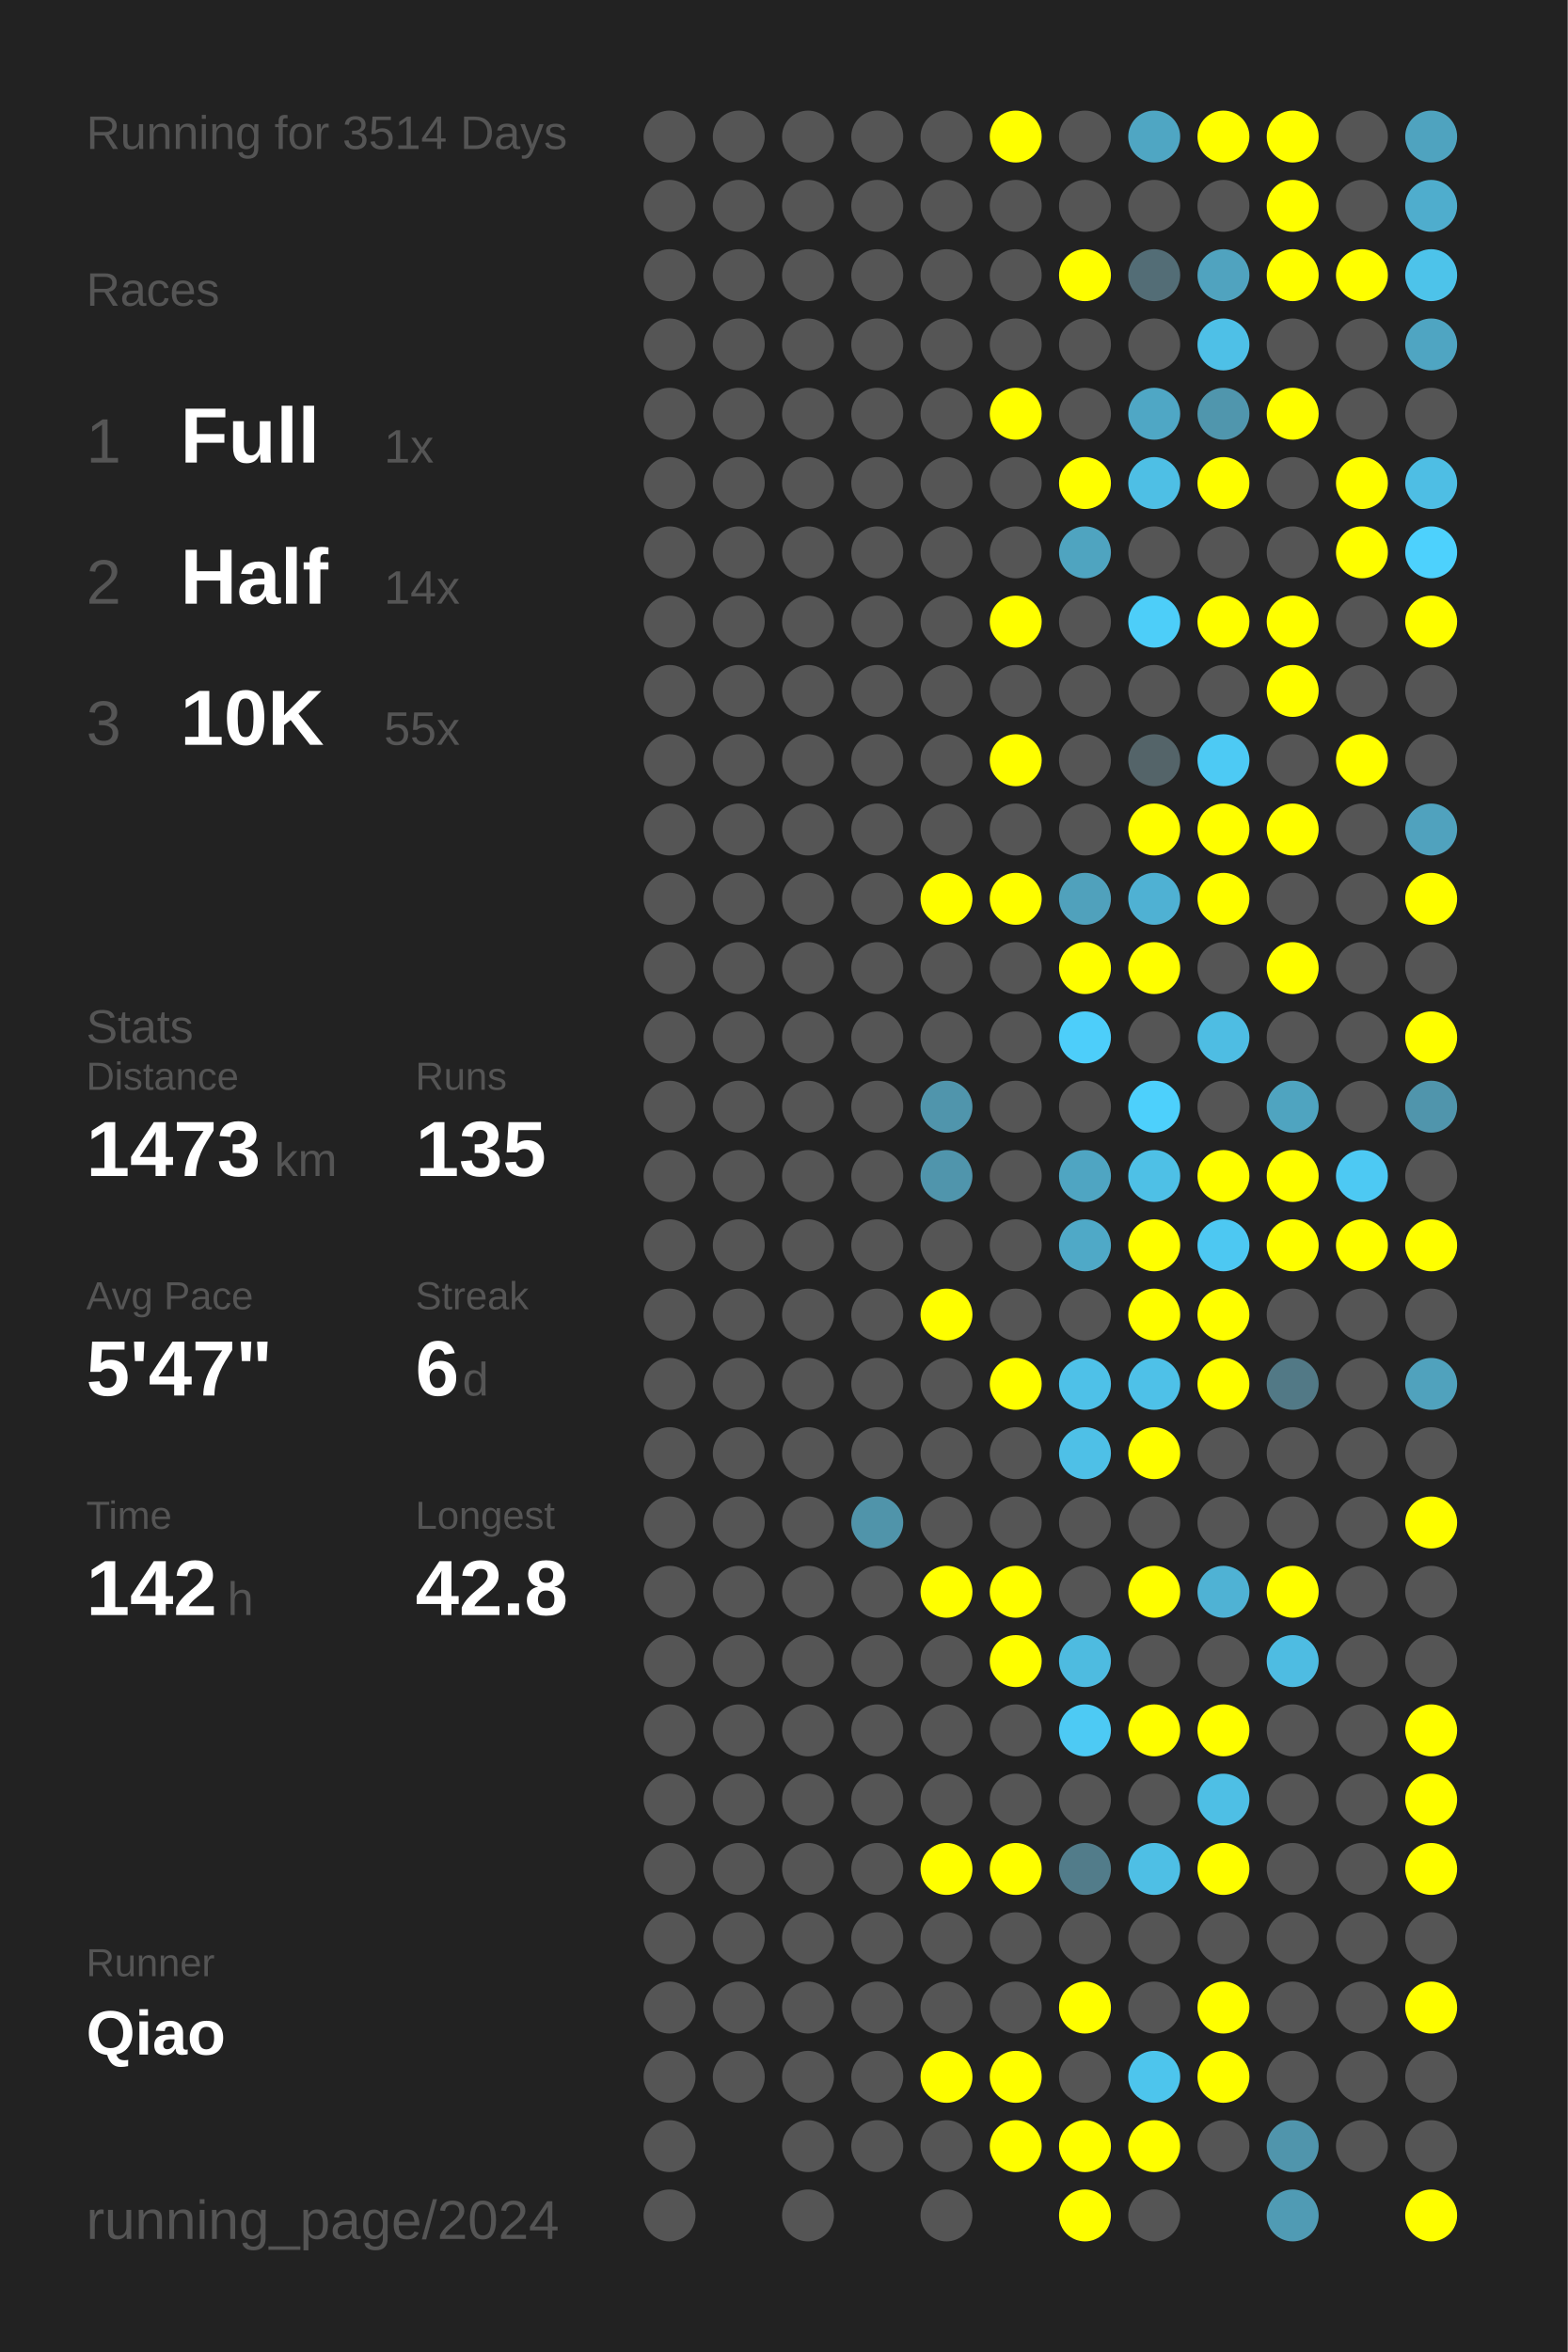
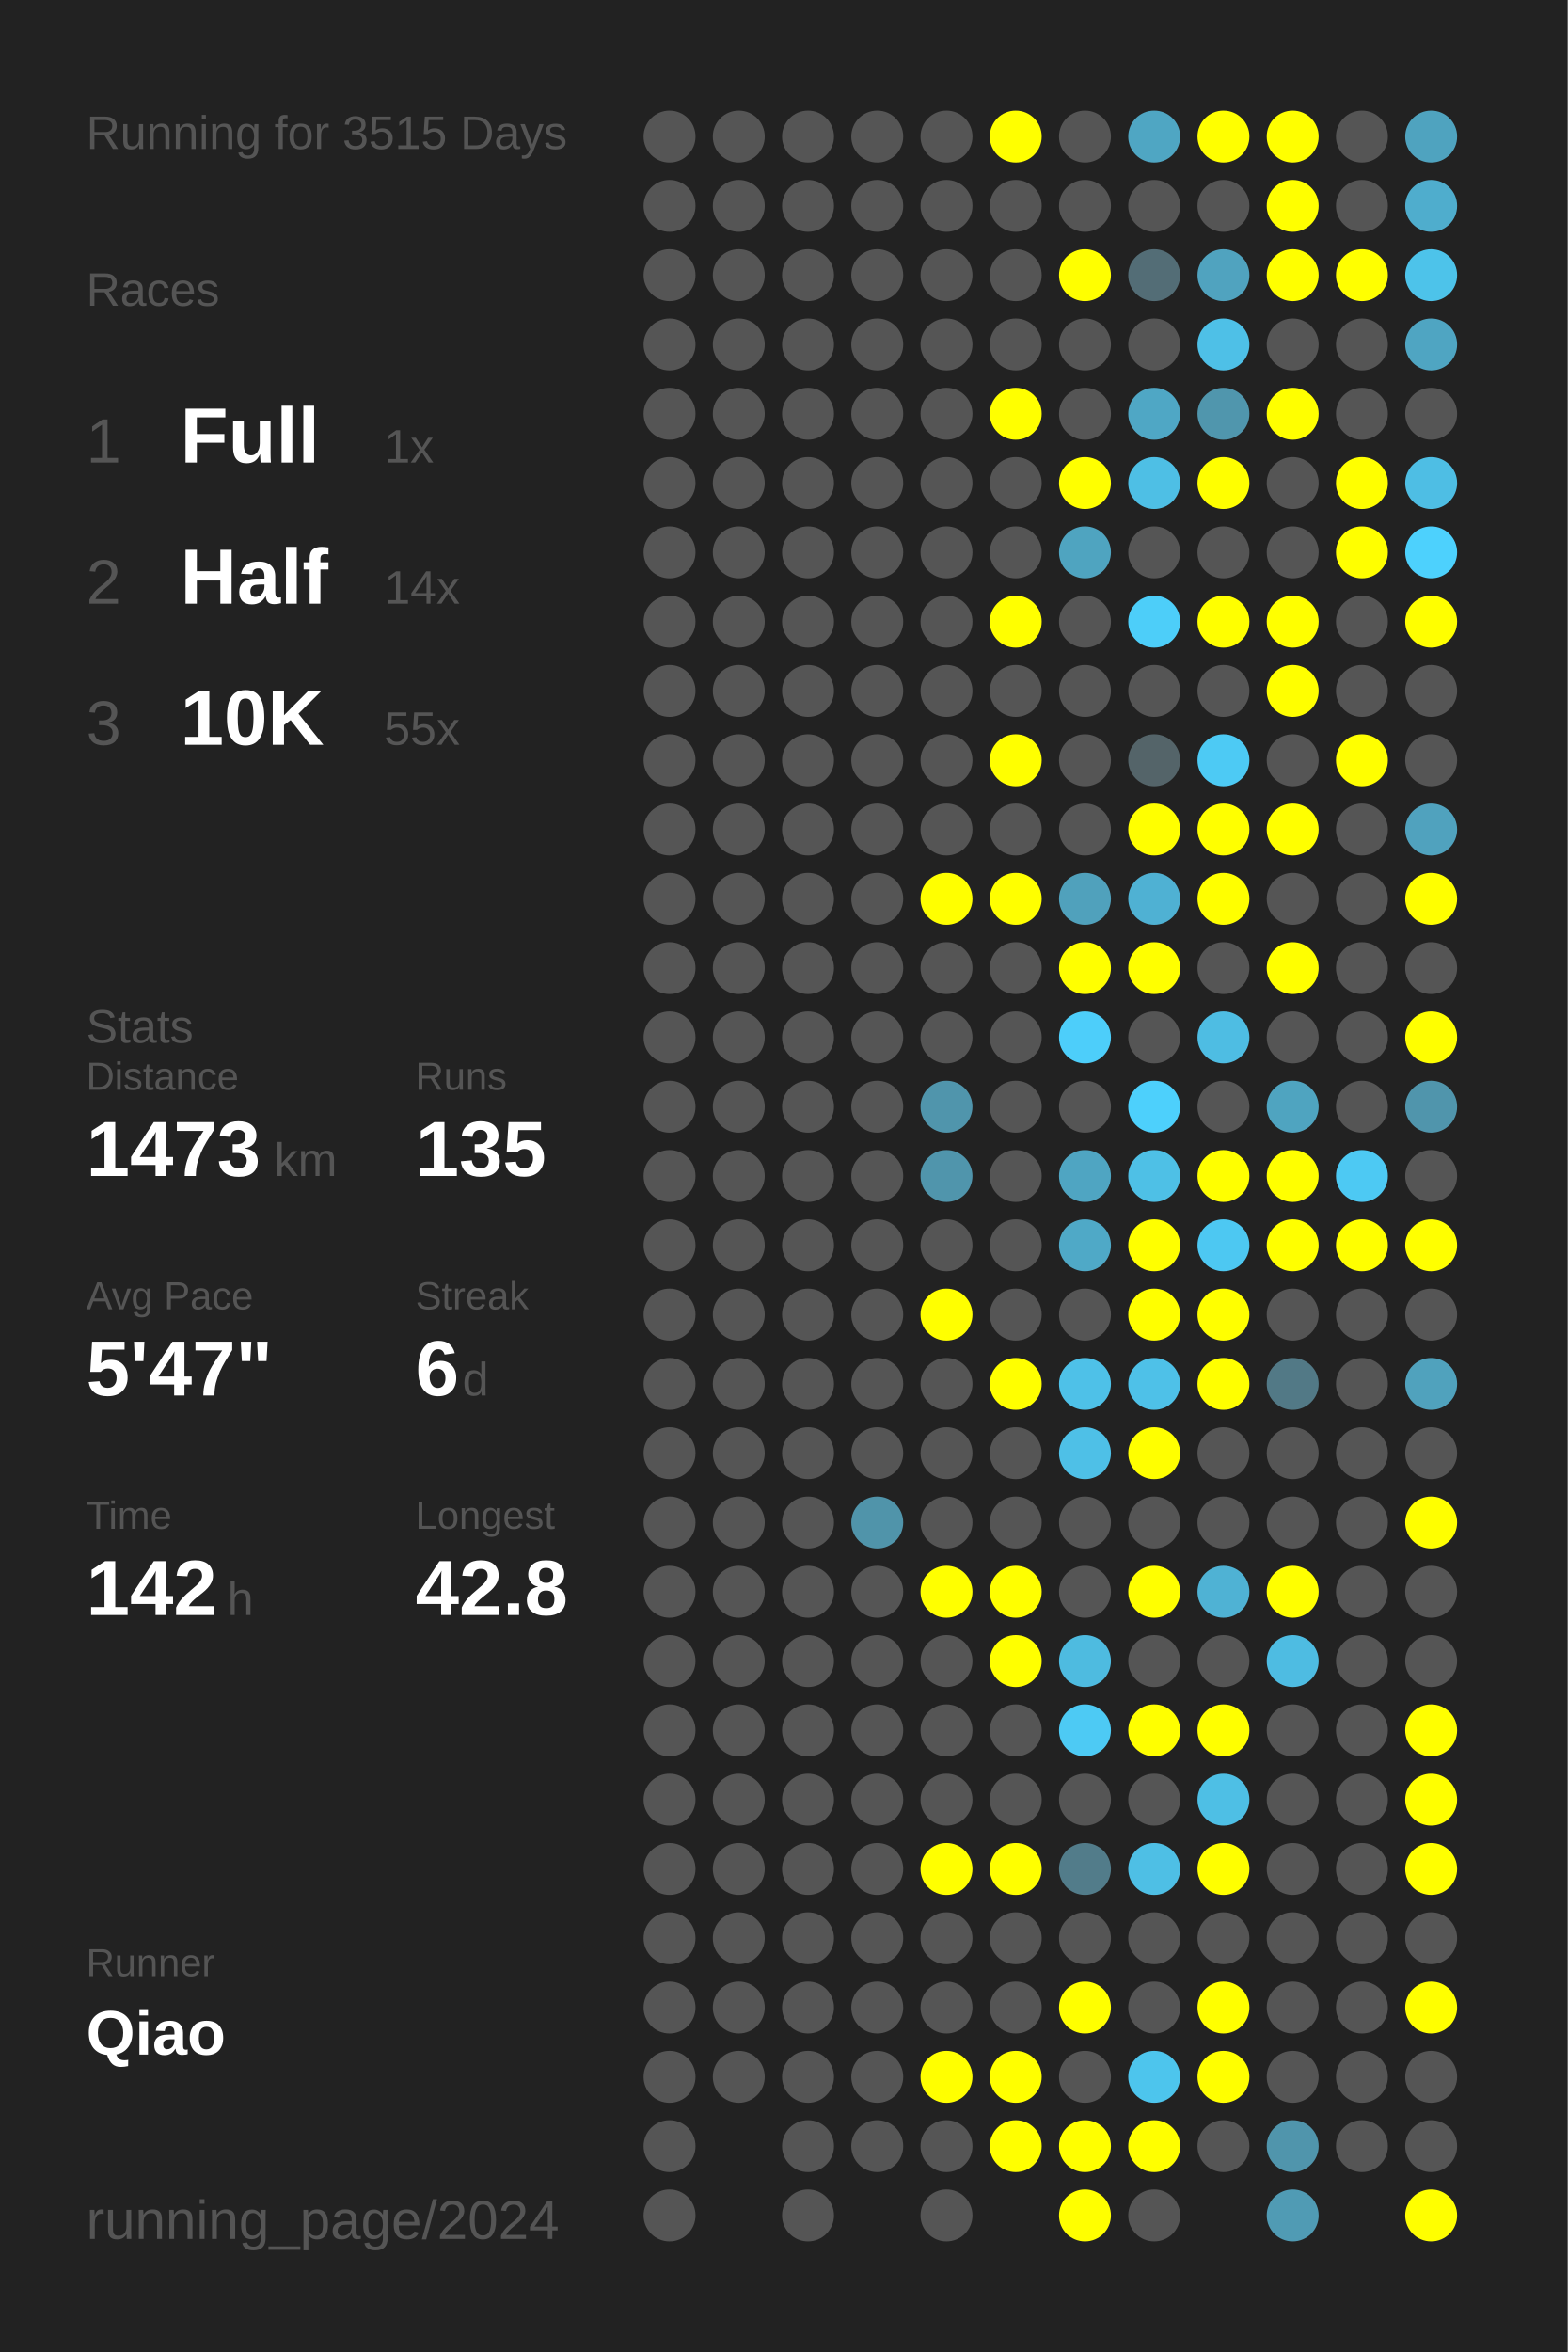
<svg xmlns="http://www.w3.org/2000/svg" baseProfile="full" height="300mm" version="1.1" viewBox="0,0,200,300" width="200mm">
  <defs />
  <rect fill="#222222" height="300" width="200" x="0" y="0" />
-   <text fill="#555555" style="font-size:6px; font-family:Arial;" x="11" y="19">Running for 3514 Days</text>
+   <text fill="#555555" style="font-size:6px; font-family:Arial;" x="11" y="19">Running for 3515 Days</text>
  <text fill="#555555" style="font-size:6px; font-family:Arial;" x="11" y="39">Races</text>
  <text fill="#555555" style="font-size:8px; font-family:Arial;" x="11" y="59">1</text>
  <text fill="#FFFFFF" style="font-size:10px; font-family:Arial; font-weight:bold;" x="23" y="59">Full</text>
  <text fill="#555555" style="font-size:6px; font-family:Arial;" x="49" y="59">1x</text>
  <text fill="#555555" style="font-size:8px; font-family:Arial;" x="11" y="77">2</text>
  <text fill="#FFFFFF" style="font-size:10px; font-family:Arial; font-weight:bold;" x="23" y="77">Half</text>
  <text fill="#555555" style="font-size:6px; font-family:Arial;" x="49" y="77">14x</text>
  <text fill="#555555" style="font-size:8px; font-family:Arial;" x="11" y="95">3</text>
  <text fill="#FFFFFF" style="font-size:10px; font-family:Arial; font-weight:bold;" x="23" y="95">10K</text>
  <text fill="#555555" style="font-size:6px; font-family:Arial;" x="49" y="95">55x</text>
  <text fill="#555555" style="font-size:6px; font-family:Arial;" x="11" y="133">Stats</text>
  <text fill="#555555" style="font-size:5px; font-family:Arial;" x="11" y="139">Distance</text>
  <text fill="#FFFFFF" style="font-size:10px; font-family:Arial; font-weight:bold;" x="11" y="150">1473</text>
  <text fill="#555555" style="font-size:6px; font-family:Arial;" x="35" y="150">km</text>
  <text fill="#555555" style="font-size:5px; font-family:Arial;" x="53" y="139">Runs</text>
  <text fill="#FFFFFF" style="font-size:10px; font-family:Arial; font-weight:bold;" x="53" y="150">135</text>
  <text fill="#555555" style="font-size:5px; font-family:Arial;" x="11" y="167">Avg Pace</text>
  <text fill="#FFFFFF" style="font-size:10px; font-family:Arial; font-weight:bold;" x="11" y="178">5'47"</text>
  <text fill="#555555" style="font-size:5px; font-family:Arial;" x="53" y="167">Streak</text>
  <text fill="#FFFFFF" style="font-size:10px; font-family:Arial; font-weight:bold;" x="53" y="178">6</text>
  <text fill="#555555" style="font-size:6px; font-family:Arial;" x="59" y="178">d</text>
  <text fill="#555555" style="font-size:5px; font-family:Arial;" x="11" y="195">Time</text>
  <text fill="#FFFFFF" style="font-size:10px; font-family:Arial; font-weight:bold;" x="11" y="206">142</text>
  <text fill="#555555" style="font-size:6px; font-family:Arial;" x="29" y="206">h</text>
  <text fill="#555555" style="font-size:5px; font-family:Arial;" x="53" y="195">Longest</text>
  <text fill="#FFFFFF" style="font-size:10px; font-family:Arial; font-weight:bold;" x="53" y="206">42.8</text>
  <text fill="#555555" style="font-size:5px; font-family:Arial;" x="11" y="252.065">Runner</text>
  <text fill="#FFFFFF" style="font-size:8px; font-family:Arial; font-weight:bold;" x="11" y="262.065">Qiao</text>
  <text fill="#555555" style="font-size:7px; font-family:Arial;" x="11" y="285.581">running_page/2024</text>
  <circle cx="85.417" cy="17.419" fill="#555555" r="3.312" />
  <circle cx="85.417" cy="26.258" fill="#555555" r="3.312" />
  <circle cx="85.417" cy="35.097" fill="#555555" r="3.312" />
  <circle cx="85.417" cy="43.935" fill="#555555" r="3.312" />
  <circle cx="85.417" cy="52.774" fill="#555555" r="3.312" />
  <circle cx="85.417" cy="61.613" fill="#555555" r="3.312" />
  <circle cx="85.417" cy="70.452" fill="#555555" r="3.312" />
  <circle cx="85.417" cy="79.29" fill="#555555" r="3.312" />
  <circle cx="85.417" cy="88.129" fill="#555555" r="3.312" />
  <circle cx="85.417" cy="96.968" fill="#555555" r="3.312" />
  <circle cx="85.417" cy="105.806" fill="#555555" r="3.312" />
  <circle cx="85.417" cy="114.645" fill="#555555" r="3.312" />
  <circle cx="85.417" cy="123.484" fill="#555555" r="3.312" />
  <circle cx="85.417" cy="132.323" fill="#555555" r="3.312" />
  <circle cx="85.417" cy="141.161" fill="#555555" r="3.312" />
  <circle cx="85.417" cy="150" fill="#555555" r="3.312" />
  <circle cx="85.417" cy="158.839" fill="#555555" r="3.312" />
  <circle cx="85.417" cy="167.677" fill="#555555" r="3.312" />
  <circle cx="85.417" cy="176.516" fill="#555555" r="3.312" />
  <circle cx="85.417" cy="185.355" fill="#555555" r="3.312" />
  <circle cx="85.417" cy="194.194" fill="#555555" r="3.312" />
  <circle cx="85.417" cy="203.032" fill="#555555" r="3.312" />
  <circle cx="85.417" cy="211.871" fill="#555555" r="3.312" />
  <circle cx="85.417" cy="220.71" fill="#555555" r="3.312" />
  <circle cx="85.417" cy="229.548" fill="#555555" r="3.312" />
  <circle cx="85.417" cy="238.387" fill="#555555" r="3.312" />
  <circle cx="85.417" cy="247.226" fill="#555555" r="3.312" />
  <circle cx="85.417" cy="256.065" fill="#555555" r="3.312" />
  <circle cx="85.417" cy="264.903" fill="#555555" r="3.312" />
  <circle cx="85.417" cy="273.742" fill="#555555" r="3.312" />
  <circle cx="85.417" cy="282.581" fill="#555555" r="3.312" />
  <circle cx="94.25" cy="17.419" fill="#555555" r="3.312" />
  <circle cx="94.25" cy="26.258" fill="#555555" r="3.312" />
  <circle cx="94.25" cy="35.097" fill="#555555" r="3.312" />
  <circle cx="94.25" cy="43.935" fill="#555555" r="3.312" />
  <circle cx="94.25" cy="52.774" fill="#555555" r="3.312" />
  <circle cx="94.25" cy="61.613" fill="#555555" r="3.312" />
  <circle cx="94.25" cy="70.452" fill="#555555" r="3.312" />
  <circle cx="94.25" cy="79.29" fill="#555555" r="3.312" />
  <circle cx="94.25" cy="88.129" fill="#555555" r="3.312" />
  <circle cx="94.25" cy="96.968" fill="#555555" r="3.312" />
  <circle cx="94.25" cy="105.806" fill="#555555" r="3.312" />
  <circle cx="94.25" cy="114.645" fill="#555555" r="3.312" />
  <circle cx="94.25" cy="123.484" fill="#555555" r="3.312" />
  <circle cx="94.25" cy="132.323" fill="#555555" r="3.312" />
  <circle cx="94.25" cy="141.161" fill="#555555" r="3.312" />
  <circle cx="94.25" cy="150" fill="#555555" r="3.312" />
  <circle cx="94.25" cy="158.839" fill="#555555" r="3.312" />
  <circle cx="94.25" cy="167.677" fill="#555555" r="3.312" />
  <circle cx="94.25" cy="176.516" fill="#555555" r="3.312" />
  <circle cx="94.25" cy="185.355" fill="#555555" r="3.312" />
  <circle cx="94.25" cy="194.194" fill="#555555" r="3.312" />
  <circle cx="94.25" cy="203.032" fill="#555555" r="3.312" />
  <circle cx="94.25" cy="211.871" fill="#555555" r="3.312" />
  <circle cx="94.25" cy="220.71" fill="#555555" r="3.312" />
  <circle cx="94.25" cy="229.548" fill="#555555" r="3.312" />
  <circle cx="94.25" cy="238.387" fill="#555555" r="3.312" />
  <circle cx="94.25" cy="247.226" fill="#555555" r="3.312" />
  <circle cx="94.25" cy="256.065" fill="#555555" r="3.312" />
  <circle cx="94.25" cy="264.903" fill="#555555" r="3.312" />
  <circle cx="103.083" cy="17.419" fill="#555555" r="3.312" />
  <circle cx="103.083" cy="26.258" fill="#555555" r="3.312" />
  <circle cx="103.083" cy="35.097" fill="#555555" r="3.312" />
  <circle cx="103.083" cy="43.935" fill="#555555" r="3.312" />
  <circle cx="103.083" cy="52.774" fill="#555555" r="3.312" />
  <circle cx="103.083" cy="61.613" fill="#555555" r="3.312" />
  <circle cx="103.083" cy="70.452" fill="#555555" r="3.312" />
  <circle cx="103.083" cy="79.29" fill="#555555" r="3.312" />
  <circle cx="103.083" cy="88.129" fill="#555555" r="3.312" />
  <circle cx="103.083" cy="96.968" fill="#555555" r="3.312" />
  <circle cx="103.083" cy="105.806" fill="#555555" r="3.312" />
  <circle cx="103.083" cy="114.645" fill="#555555" r="3.312" />
  <circle cx="103.083" cy="123.484" fill="#555555" r="3.312" />
  <circle cx="103.083" cy="132.323" fill="#555555" r="3.312" />
  <circle cx="103.083" cy="141.161" fill="#555555" r="3.312" />
  <circle cx="103.083" cy="150" fill="#555555" r="3.312" />
  <circle cx="103.083" cy="158.839" fill="#555555" r="3.312" />
  <circle cx="103.083" cy="167.677" fill="#555555" r="3.312" />
  <circle cx="103.083" cy="176.516" fill="#555555" r="3.312" />
  <circle cx="103.083" cy="185.355" fill="#555555" r="3.312" />
  <circle cx="103.083" cy="194.194" fill="#555555" r="3.312" />
  <circle cx="103.083" cy="203.032" fill="#555555" r="3.312" />
  <circle cx="103.083" cy="211.871" fill="#555555" r="3.312" />
  <circle cx="103.083" cy="220.71" fill="#555555" r="3.312" />
  <circle cx="103.083" cy="229.548" fill="#555555" r="3.312" />
  <circle cx="103.083" cy="238.387" fill="#555555" r="3.312" />
  <circle cx="103.083" cy="247.226" fill="#555555" r="3.312" />
  <circle cx="103.083" cy="256.065" fill="#555555" r="3.312" />
  <circle cx="103.083" cy="264.903" fill="#555555" r="3.312" />
  <circle cx="103.083" cy="273.742" fill="#555555" r="3.312" />
  <circle cx="103.083" cy="282.581" fill="#555555" r="3.312" />
  <circle cx="111.917" cy="17.419" fill="#555555" r="3.312" />
  <circle cx="111.917" cy="26.258" fill="#555555" r="3.312" />
  <circle cx="111.917" cy="35.097" fill="#555555" r="3.312" />
  <circle cx="111.917" cy="43.935" fill="#555555" r="3.312" />
  <circle cx="111.917" cy="52.774" fill="#555555" r="3.312" />
  <circle cx="111.917" cy="61.613" fill="#555555" r="3.312" />
  <circle cx="111.917" cy="70.452" fill="#555555" r="3.312" />
  <circle cx="111.917" cy="79.29" fill="#555555" r="3.312" />
  <circle cx="111.917" cy="88.129" fill="#555555" r="3.312" />
  <circle cx="111.917" cy="96.968" fill="#555555" r="3.312" />
  <circle cx="111.917" cy="105.806" fill="#555555" r="3.312" />
  <circle cx="111.917" cy="114.645" fill="#555555" r="3.312" />
  <circle cx="111.917" cy="123.484" fill="#555555" r="3.312" />
  <circle cx="111.917" cy="132.323" fill="#555555" r="3.312" />
  <circle cx="111.917" cy="141.161" fill="#555555" r="3.312" />
  <circle cx="111.917" cy="150" fill="#555555" r="3.312" />
  <circle cx="111.917" cy="158.839" fill="#555555" r="3.312" />
  <circle cx="111.917" cy="167.677" fill="#555555" r="3.312" />
  <circle cx="111.917" cy="176.516" fill="#555555" r="3.312" />
  <circle cx="111.917" cy="185.355" fill="#555555" r="3.312" />
  <circle cx="111.917" cy="194.194" fill="#5094aa" r="3.312" />
  <circle cx="111.917" cy="203.032" fill="#555555" r="3.312" />
  <circle cx="111.917" cy="211.871" fill="#555555" r="3.312" />
  <circle cx="111.917" cy="220.71" fill="#555555" r="3.312" />
  <circle cx="111.917" cy="229.548" fill="#555555" r="3.312" />
  <circle cx="111.917" cy="238.387" fill="#555555" r="3.312" />
  <circle cx="111.917" cy="247.226" fill="#555555" r="3.312" />
  <circle cx="111.917" cy="256.065" fill="#555555" r="3.312" />
  <circle cx="111.917" cy="264.903" fill="#555555" r="3.312" />
  <circle cx="111.917" cy="273.742" fill="#555555" r="3.312" />
  <circle cx="120.75" cy="17.419" fill="#555555" r="3.312" />
  <circle cx="120.75" cy="26.258" fill="#555555" r="3.312" />
  <circle cx="120.75" cy="35.097" fill="#555555" r="3.312" />
  <circle cx="120.75" cy="43.935" fill="#555555" r="3.312" />
  <circle cx="120.75" cy="52.774" fill="#555555" r="3.312" />
  <circle cx="120.75" cy="61.613" fill="#555555" r="3.312" />
  <circle cx="120.75" cy="70.452" fill="#555555" r="3.312" />
  <circle cx="120.75" cy="79.29" fill="#555555" r="3.312" />
  <circle cx="120.75" cy="88.129" fill="#555555" r="3.312" />
  <circle cx="120.75" cy="96.968" fill="#555555" r="3.312" />
  <circle cx="120.75" cy="105.806" fill="#555555" r="3.312" />
  <circle cx="120.75" cy="114.645" fill="#FFFF00" r="3.312" />
  <circle cx="120.75" cy="123.484" fill="#555555" r="3.312" />
  <circle cx="120.75" cy="132.323" fill="#555555" r="3.312" />
  <circle cx="120.75" cy="141.161" fill="#5095ac" r="3.312" />
  <circle cx="120.75" cy="150" fill="#5095ac" r="3.312" />
  <circle cx="120.75" cy="158.839" fill="#555555" r="3.312" />
  <circle cx="120.75" cy="167.677" fill="#FFFF00" r="3.312" />
  <circle cx="120.75" cy="176.516" fill="#555555" r="3.312" />
  <circle cx="120.75" cy="185.355" fill="#555555" r="3.312" />
  <circle cx="120.75" cy="194.194" fill="#555555" r="3.312" />
  <circle cx="120.75" cy="203.032" fill="#FFFF00" r="3.312" />
  <circle cx="120.75" cy="211.871" fill="#555555" r="3.312" />
  <circle cx="120.75" cy="220.71" fill="#555555" r="3.312" />
  <circle cx="120.75" cy="229.548" fill="#555555" r="3.312" />
  <circle cx="120.75" cy="238.387" fill="#FFFF00" r="3.312" />
  <circle cx="120.75" cy="247.226" fill="#555555" r="3.312" />
  <circle cx="120.75" cy="256.065" fill="#555555" r="3.312" />
  <circle cx="120.75" cy="264.903" fill="#FFFF00" r="3.312" />
  <circle cx="120.75" cy="273.742" fill="#555555" r="3.312" />
  <circle cx="120.75" cy="282.581" fill="#555555" r="3.312" />
  <circle cx="129.583" cy="17.419" fill="#FFFF00" r="3.312" />
  <circle cx="129.583" cy="26.258" fill="#555555" r="3.312" />
  <circle cx="129.583" cy="35.097" fill="#555555" r="3.312" />
  <circle cx="129.583" cy="43.935" fill="#555555" r="3.312" />
  <circle cx="129.583" cy="52.774" fill="#FFFF00" r="3.312" />
  <circle cx="129.583" cy="61.613" fill="#555555" r="3.312" />
  <circle cx="129.583" cy="70.452" fill="#555555" r="3.312" />
  <circle cx="129.583" cy="79.29" fill="#FFFF00" r="3.312" />
  <circle cx="129.583" cy="88.129" fill="#555555" r="3.312" />
  <circle cx="129.583" cy="96.968" fill="#FFFF00" r="3.312" />
  <circle cx="129.583" cy="105.806" fill="#555555" r="3.312" />
  <circle cx="129.583" cy="114.645" fill="#FFFF00" r="3.312" />
  <circle cx="129.583" cy="123.484" fill="#555555" r="3.312" />
  <circle cx="129.583" cy="132.323" fill="#555555" r="3.312" />
  <circle cx="129.583" cy="141.161" fill="#555555" r="3.312" />
  <circle cx="129.583" cy="150" fill="#555555" r="3.312" />
  <circle cx="129.583" cy="158.839" fill="#555555" r="3.312" />
  <circle cx="129.583" cy="167.677" fill="#555555" r="3.312" />
  <circle cx="129.583" cy="176.516" fill="#FFFF00" r="3.312" />
  <circle cx="129.583" cy="185.355" fill="#555555" r="3.312" />
  <circle cx="129.583" cy="194.194" fill="#555555" r="3.312" />
  <circle cx="129.583" cy="203.032" fill="#FFFF00" r="3.312" />
  <circle cx="129.583" cy="211.871" fill="#FFFF00" r="3.312" />
  <circle cx="129.583" cy="220.71" fill="#555555" r="3.312" />
  <circle cx="129.583" cy="229.548" fill="#555555" r="3.312" />
  <circle cx="129.583" cy="238.387" fill="#FFFF00" r="3.312" />
  <circle cx="129.583" cy="247.226" fill="#555555" r="3.312" />
  <circle cx="129.583" cy="256.065" fill="#555555" r="3.312" />
  <circle cx="129.583" cy="264.903" fill="#FFFF00" r="3.312" />
  <circle cx="129.583" cy="273.742" fill="#FFFF00" r="3.312" />
  <circle cx="138.417" cy="17.419" fill="#555555" r="3.312" />
  <circle cx="138.417" cy="26.258" fill="#555555" r="3.312" />
  <circle cx="138.417" cy="35.097" fill="#FFFF00" r="3.312" />
  <circle cx="138.417" cy="43.935" fill="#555555" r="3.312" />
  <circle cx="138.417" cy="52.774" fill="#555555" r="3.312" />
  <circle cx="138.417" cy="61.613" fill="#FFFF00" r="3.312" />
  <circle cx="138.417" cy="70.452" fill="#4fa4c0" r="3.312" />
  <circle cx="138.417" cy="79.29" fill="#555555" r="3.312" />
  <circle cx="138.417" cy="88.129" fill="#555555" r="3.312" />
  <circle cx="138.417" cy="96.968" fill="#555555" r="3.312" />
  <circle cx="138.417" cy="105.806" fill="#555555" r="3.312" />
  <circle cx="138.417" cy="114.645" fill="#50a1bc" r="3.312" />
  <circle cx="138.417" cy="123.484" fill="#FFFF00" r="3.312" />
  <circle cx="138.417" cy="132.323" fill="#4dcefa" r="3.312" />
  <circle cx="138.417" cy="141.161" fill="#555555" r="3.312" />
  <circle cx="138.417" cy="150" fill="#4fa5c2" r="3.312" />
  <circle cx="138.417" cy="158.839" fill="#4fa9c7" r="3.312" />
  <circle cx="138.417" cy="167.677" fill="#555555" r="3.312" />
  <circle cx="138.417" cy="176.516" fill="#4ec1e8" r="3.312" />
  <circle cx="138.417" cy="185.355" fill="#4ec0e7" r="3.312" />
  <circle cx="138.417" cy="194.194" fill="#555555" r="3.312" />
  <circle cx="138.417" cy="203.032" fill="#555555" r="3.312" />
  <circle cx="138.417" cy="211.871" fill="#4ebbe0" r="3.312" />
  <circle cx="138.417" cy="220.71" fill="#4dcaf4" r="3.312" />
  <circle cx="138.417" cy="229.548" fill="#555555" r="3.312" />
  <circle cx="138.417" cy="238.387" fill="#527c8a" r="3.312" />
  <circle cx="138.417" cy="247.226" fill="#555555" r="3.312" />
  <circle cx="138.417" cy="256.065" fill="#FFFF00" r="3.312" />
  <circle cx="138.417" cy="264.903" fill="#555555" r="3.312" />
  <circle cx="138.417" cy="273.742" fill="#FFFF00" r="3.312" />
  <circle cx="138.417" cy="282.581" fill="#FFFF00" r="3.312" />
  <circle cx="147.25" cy="17.419" fill="#4fa6c3" r="3.312" />
  <circle cx="147.25" cy="26.258" fill="#555555" r="3.312" />
  <circle cx="147.25" cy="35.097" fill="#536d76" r="3.312" />
  <circle cx="147.25" cy="43.935" fill="#555555" r="3.312" />
  <circle cx="147.25" cy="52.774" fill="#4fa7c5" r="3.312" />
  <circle cx="147.25" cy="61.613" fill="#4ebfe5" r="3.312" />
  <circle cx="147.25" cy="70.452" fill="#555555" r="3.312" />
  <circle cx="147.25" cy="79.29" fill="#4dcef9" r="3.312" />
  <circle cx="147.25" cy="88.129" fill="#555555" r="3.312" />
  <circle cx="147.25" cy="96.968" fill="#546469" r="3.312" />
  <circle cx="147.25" cy="105.806" fill="#FFFF00" r="3.312" />
  <circle cx="147.25" cy="114.645" fill="#4fb1d3" r="3.312" />
  <circle cx="147.25" cy="123.484" fill="#FFFF00" r="3.312" />
  <circle cx="147.25" cy="132.323" fill="#555555" r="3.312" />
  <circle cx="147.25" cy="141.161" fill="#4dd0fc" r="3.312" />
  <circle cx="147.25" cy="150" fill="#4ec0e6" r="3.312" />
  <circle cx="147.25" cy="158.839" fill="#FFFF00" r="3.312" />
  <circle cx="147.25" cy="167.677" fill="#FFFF00" r="3.312" />
  <circle cx="147.25" cy="176.516" fill="#4ec1e8" r="3.312" />
  <circle cx="147.25" cy="185.355" fill="#FFFF00" r="3.312" />
  <circle cx="147.25" cy="194.194" fill="#555555" r="3.312" />
  <circle cx="147.25" cy="203.032" fill="#FFFF00" r="3.312" />
  <circle cx="147.25" cy="211.871" fill="#555555" r="3.312" />
  <circle cx="147.25" cy="220.71" fill="#FFFF00" r="3.312" />
  <circle cx="147.25" cy="229.548" fill="#555555" r="3.312" />
  <circle cx="147.25" cy="238.387" fill="#4ebfe5" r="3.312" />
  <circle cx="147.25" cy="247.226" fill="#555555" r="3.312" />
  <circle cx="147.25" cy="256.065" fill="#555555" r="3.312" />
  <circle cx="147.25" cy="264.903" fill="#4dc5ed" r="3.312" />
  <circle cx="147.25" cy="273.742" fill="#FFFF00" r="3.312" />
  <circle cx="147.25" cy="282.581" fill="#555555" r="3.312" />
  <circle cx="156.083" cy="17.419" fill="#FFFF00" r="3.312" />
  <circle cx="156.083" cy="26.258" fill="#555555" r="3.312" />
  <circle cx="156.083" cy="35.097" fill="#50a3bf" r="3.312" />
  <circle cx="156.083" cy="43.935" fill="#4ec0e7" r="3.312" />
  <circle cx="156.083" cy="52.774" fill="#5096ad" r="3.312" />
  <circle cx="156.083" cy="61.613" fill="#FFFF00" r="3.312" />
  <circle cx="156.083" cy="70.452" fill="#555555" r="3.312" />
  <circle cx="156.083" cy="79.29" fill="#FFFF00" r="3.312" />
  <circle cx="156.083" cy="88.129" fill="#555555" r="3.312" />
  <circle cx="156.083" cy="96.968" fill="#4dcaf4" r="3.312" />
  <circle cx="156.083" cy="105.806" fill="#FFFF00" r="3.312" />
  <circle cx="156.083" cy="114.645" fill="#FFFF00" r="3.312" />
  <circle cx="156.083" cy="123.484" fill="#555555" r="3.312" />
  <circle cx="156.083" cy="132.323" fill="#4ebde3" r="3.312" />
  <circle cx="156.083" cy="141.161" fill="#555555" r="3.312" />
  <circle cx="156.083" cy="150" fill="#FFFF00" r="3.312" />
  <circle cx="156.083" cy="158.839" fill="#4dc8f2" r="3.312" />
  <circle cx="156.083" cy="167.677" fill="#FFFF00" r="3.312" />
  <circle cx="156.083" cy="176.516" fill="#FFFF00" r="3.312" />
  <circle cx="156.083" cy="185.355" fill="#555555" r="3.312" />
  <circle cx="156.083" cy="194.194" fill="#555555" r="3.312" />
  <circle cx="156.083" cy="203.032" fill="#4fb2d4" r="3.312" />
  <circle cx="156.083" cy="211.871" fill="#555555" r="3.312" />
  <circle cx="156.083" cy="220.71" fill="#FFFF00" r="3.312" />
  <circle cx="156.083" cy="229.548" fill="#4ebfe5" r="3.312" />
  <circle cx="156.083" cy="238.387" fill="#FFFF00" r="3.312" />
  <circle cx="156.083" cy="247.226" fill="#555555" r="3.312" />
  <circle cx="156.083" cy="256.065" fill="#FFFF00" r="3.312" />
  <circle cx="156.083" cy="264.903" fill="#FFFF00" r="3.312" />
  <circle cx="156.083" cy="273.742" fill="#555555" r="3.312" />
  <circle cx="164.917" cy="17.419" fill="#FFFF00" r="3.312" />
  <circle cx="164.917" cy="26.258" fill="#FFFF00" r="3.312" />
  <circle cx="164.917" cy="35.097" fill="#FFFF00" r="3.312" />
  <circle cx="164.917" cy="43.935" fill="#555555" r="3.312" />
  <circle cx="164.917" cy="52.774" fill="#FFFF00" r="3.312" />
  <circle cx="164.917" cy="61.613" fill="#555555" r="3.312" />
  <circle cx="164.917" cy="70.452" fill="#555555" r="3.312" />
  <circle cx="164.917" cy="79.29" fill="#FFFF00" r="3.312" />
  <circle cx="164.917" cy="88.129" fill="#FFFF00" r="3.312" />
  <circle cx="164.917" cy="96.968" fill="#555555" r="3.312" />
  <circle cx="164.917" cy="105.806" fill="#FFFF00" r="3.312" />
  <circle cx="164.917" cy="114.645" fill="#555555" r="3.312" />
  <circle cx="164.917" cy="123.484" fill="#FFFF00" r="3.312" />
  <circle cx="164.917" cy="132.323" fill="#555555" r="3.312" />
  <circle cx="164.917" cy="141.161" fill="#4fa4c0" r="3.312" />
  <circle cx="164.917" cy="150" fill="#FFFF00" r="3.312" />
  <circle cx="164.917" cy="158.839" fill="#FFFF00" r="3.312" />
  <circle cx="164.917" cy="167.677" fill="#555555" r="3.312" />
  <circle cx="164.917" cy="176.516" fill="#527986" r="3.312" />
  <circle cx="164.917" cy="185.355" fill="#555555" r="3.312" />
  <circle cx="164.917" cy="194.194" fill="#555555" r="3.312" />
  <circle cx="164.917" cy="203.032" fill="#FFFF00" r="3.312" />
  <circle cx="164.917" cy="211.871" fill="#4ebce2" r="3.312" />
  <circle cx="164.917" cy="220.71" fill="#555555" r="3.312" />
  <circle cx="164.917" cy="229.548" fill="#555555" r="3.312" />
  <circle cx="164.917" cy="238.387" fill="#555555" r="3.312" />
  <circle cx="164.917" cy="247.226" fill="#555555" r="3.312" />
  <circle cx="164.917" cy="256.065" fill="#555555" r="3.312" />
  <circle cx="164.917" cy="264.903" fill="#555555" r="3.312" />
  <circle cx="164.917" cy="273.742" fill="#5095ac" r="3.312" />
  <circle cx="164.917" cy="282.581" fill="#509bb4" r="3.312" />
  <circle cx="173.75" cy="17.419" fill="#555555" r="3.312" />
  <circle cx="173.75" cy="26.258" fill="#555555" r="3.312" />
  <circle cx="173.75" cy="35.097" fill="#FFFF00" r="3.312" />
  <circle cx="173.75" cy="43.935" fill="#555555" r="3.312" />
  <circle cx="173.75" cy="52.774" fill="#555555" r="3.312" />
  <circle cx="173.75" cy="61.613" fill="#FFFF00" r="3.312" />
  <circle cx="173.75" cy="70.452" fill="#FFFF00" r="3.312" />
  <circle cx="173.75" cy="79.29" fill="#555555" r="3.312" />
  <circle cx="173.75" cy="88.129" fill="#555555" r="3.312" />
  <circle cx="173.75" cy="96.968" fill="#FFFF00" r="3.312" />
  <circle cx="173.75" cy="105.806" fill="#555555" r="3.312" />
  <circle cx="173.75" cy="114.645" fill="#555555" r="3.312" />
  <circle cx="173.75" cy="123.484" fill="#555555" r="3.312" />
  <circle cx="173.75" cy="132.323" fill="#555555" r="3.312" />
  <circle cx="173.75" cy="141.161" fill="#555555" r="3.312" />
  <circle cx="173.75" cy="150" fill="#4dc9f3" r="3.312" />
  <circle cx="173.75" cy="158.839" fill="#FFFF00" r="3.312" />
  <circle cx="173.75" cy="167.677" fill="#555555" r="3.312" />
  <circle cx="173.75" cy="176.516" fill="#555555" r="3.312" />
  <circle cx="173.75" cy="185.355" fill="#555555" r="3.312" />
  <circle cx="173.75" cy="194.194" fill="#555555" r="3.312" />
  <circle cx="173.75" cy="203.032" fill="#555555" r="3.312" />
  <circle cx="173.75" cy="211.871" fill="#555555" r="3.312" />
  <circle cx="173.75" cy="220.71" fill="#555555" r="3.312" />
  <circle cx="173.75" cy="229.548" fill="#555555" r="3.312" />
  <circle cx="173.75" cy="238.387" fill="#555555" r="3.312" />
  <circle cx="173.75" cy="247.226" fill="#555555" r="3.312" />
  <circle cx="173.75" cy="256.065" fill="#555555" r="3.312" />
  <circle cx="173.75" cy="264.903" fill="#555555" r="3.312" />
  <circle cx="173.75" cy="273.742" fill="#555555" r="3.312" />
  <circle cx="182.583" cy="17.419" fill="#4fa3bf" r="3.312" />
  <circle cx="182.583" cy="26.258" fill="#4fadcd" r="3.312" />
  <circle cx="182.583" cy="35.097" fill="#4dc3ea" r="3.312" />
  <circle cx="182.583" cy="43.935" fill="#4fa5c2" r="3.312" />
  <circle cx="182.583" cy="52.774" fill="#555555" r="3.312" />
  <circle cx="182.583" cy="61.613" fill="#4ebee4" r="3.312" />
  <circle cx="182.583" cy="70.452" fill="#4dd1fd" r="3.312" />
  <circle cx="182.583" cy="79.29" fill="#FFFF00" r="3.312" />
  <circle cx="182.583" cy="88.129" fill="#555555" r="3.312" />
  <circle cx="182.583" cy="96.968" fill="#555555" r="3.312" />
  <circle cx="182.583" cy="105.806" fill="#50a2be" r="3.312" />
  <circle cx="182.583" cy="114.645" fill="#FFFF00" r="3.312" />
  <circle cx="182.583" cy="123.484" fill="#555555" r="3.312" />
  <circle cx="182.583" cy="132.323" fill="#FFFF00" r="3.312" />
  <circle cx="182.583" cy="141.161" fill="#5095ac" r="3.312" />
  <circle cx="182.583" cy="150" fill="#555555" r="3.312" />
  <circle cx="182.583" cy="158.839" fill="#FFFF00" r="3.312" />
  <circle cx="182.583" cy="167.677" fill="#555555" r="3.312" />
  <circle cx="182.583" cy="176.516" fill="#50a2bd" r="3.312" />
  <circle cx="182.583" cy="185.355" fill="#555555" r="3.312" />
  <circle cx="182.583" cy="194.194" fill="#FFFF00" r="3.312" />
  <circle cx="182.583" cy="203.032" fill="#555555" r="3.312" />
  <circle cx="182.583" cy="211.871" fill="#555555" r="3.312" />
  <circle cx="182.583" cy="220.71" fill="#FFFF00" r="3.312" />
  <circle cx="182.583" cy="229.548" fill="#FFFF00" r="3.312" />
  <circle cx="182.583" cy="238.387" fill="#FFFF00" r="3.312" />
  <circle cx="182.583" cy="247.226" fill="#555555" r="3.312" />
  <circle cx="182.583" cy="256.065" fill="#FFFF00" r="3.312" />
  <circle cx="182.583" cy="264.903" fill="#555555" r="3.312" />
  <circle cx="182.583" cy="273.742" fill="#555555" r="3.312" />
  <circle cx="182.583" cy="282.581" fill="#FFFF00" r="3.312" />
</svg>
